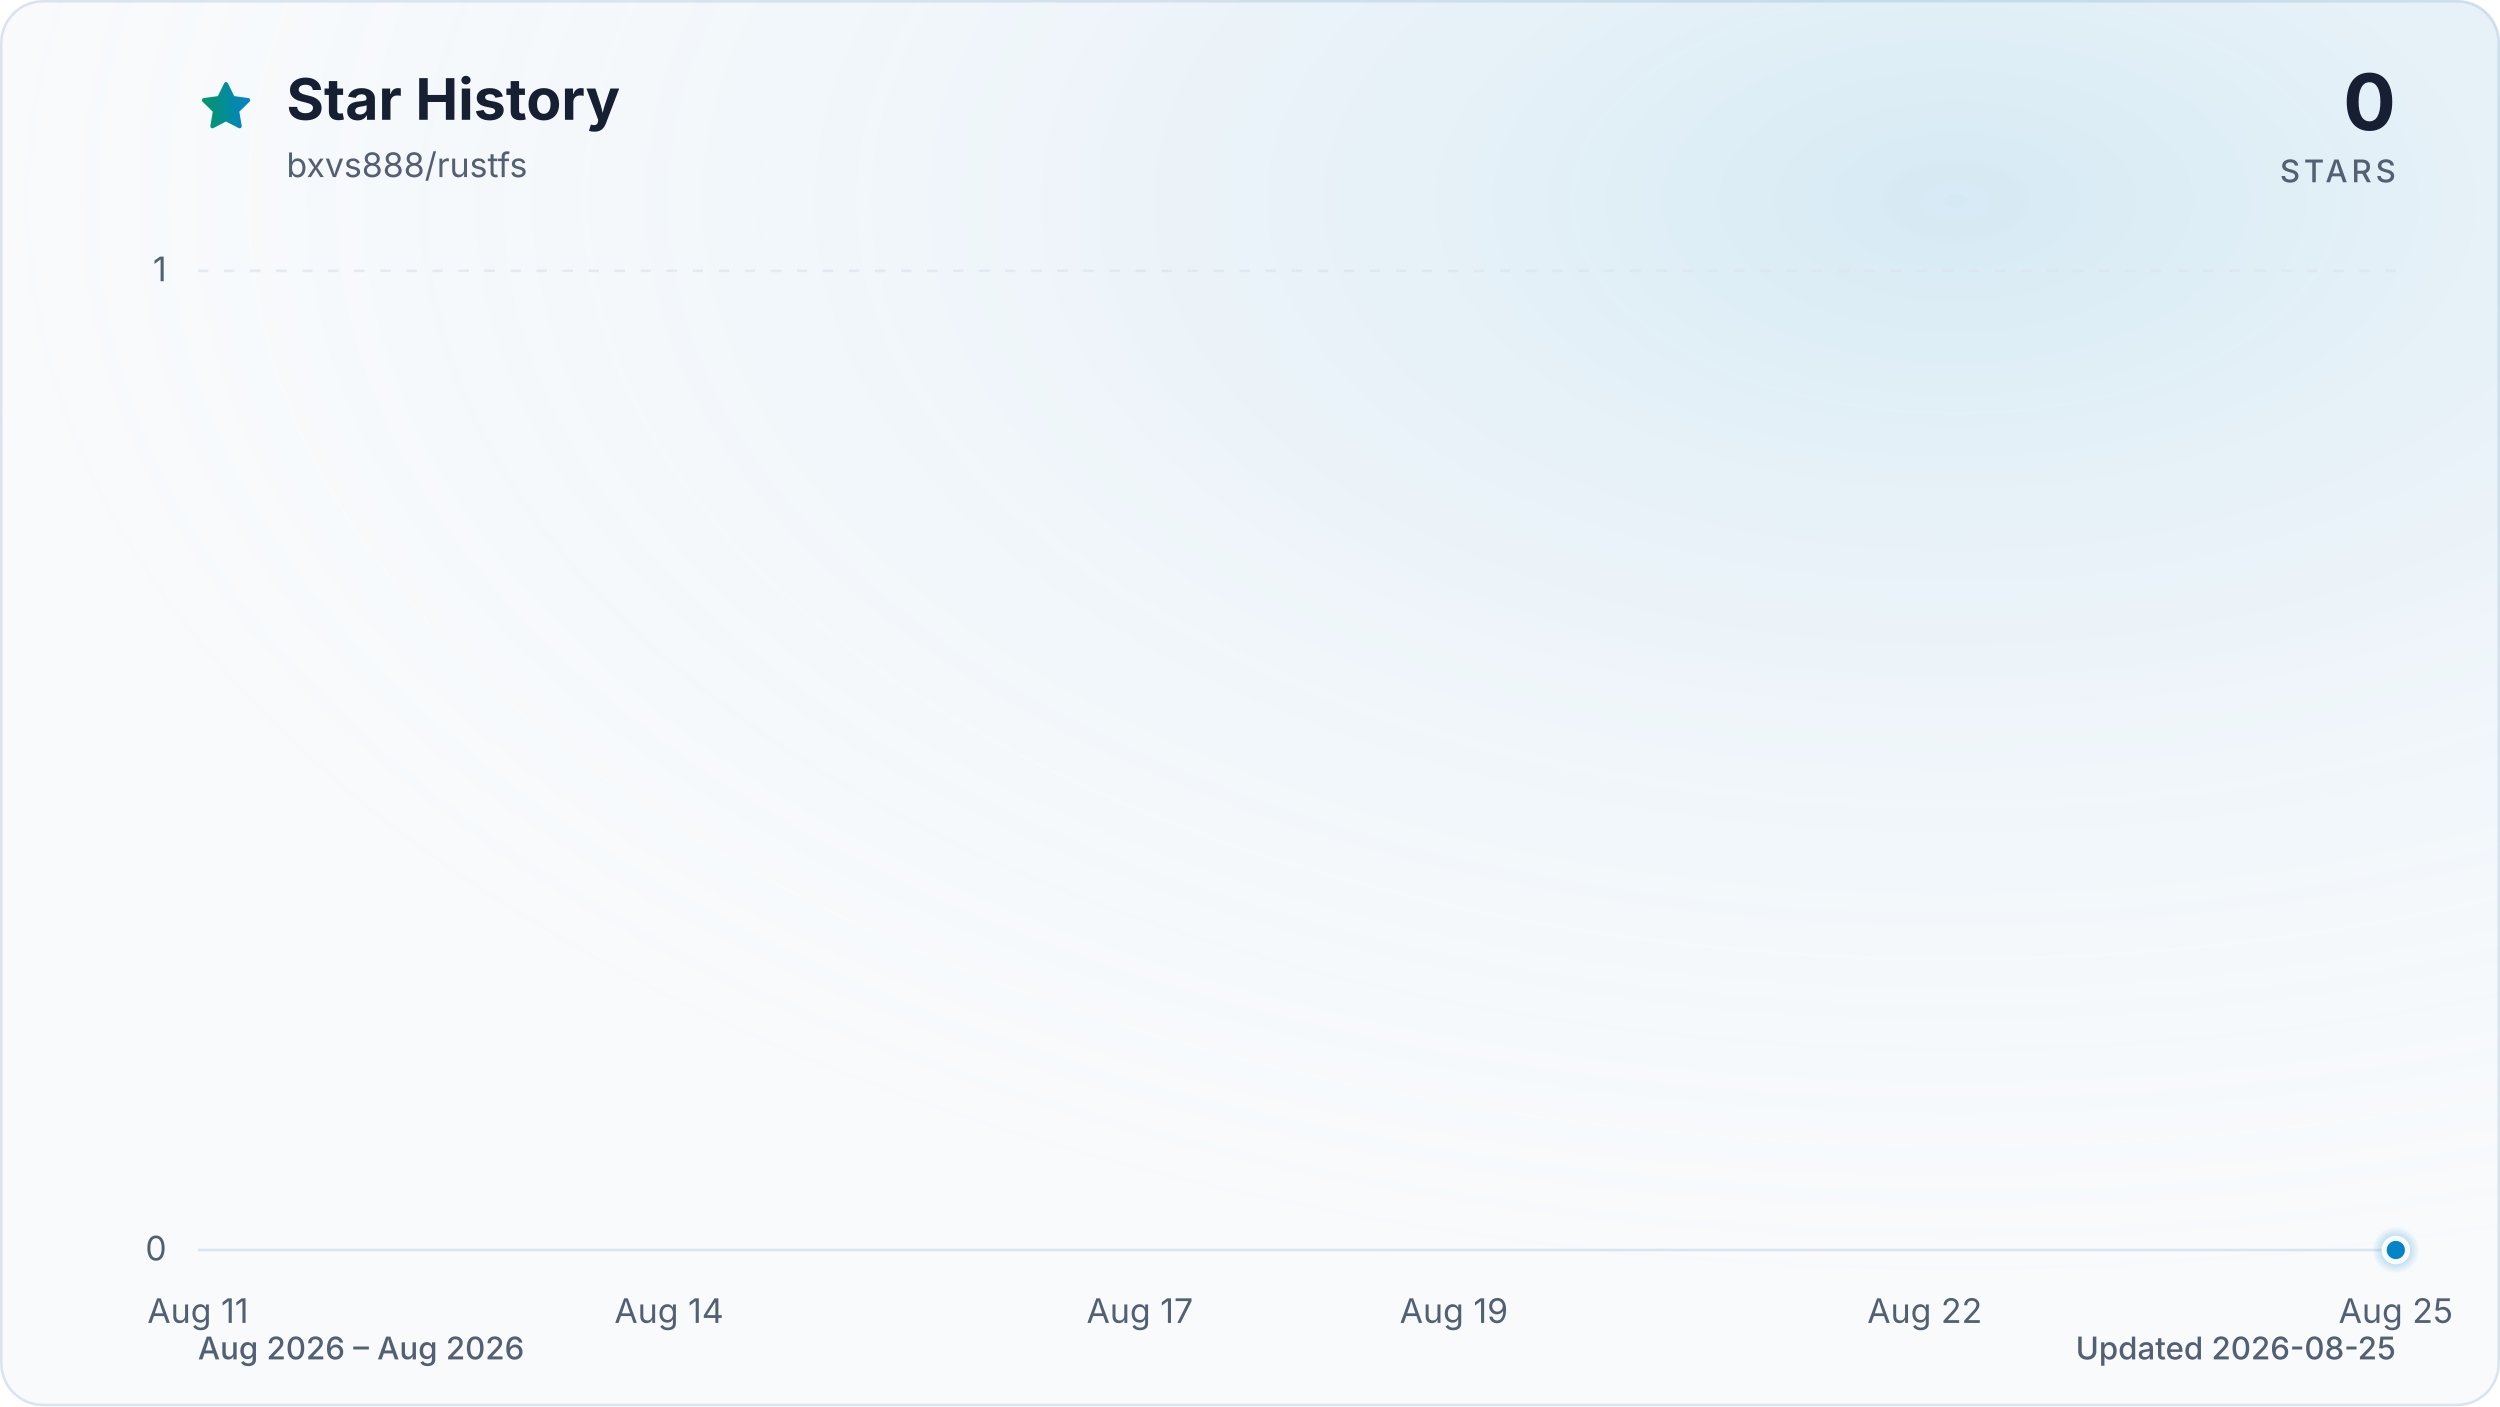
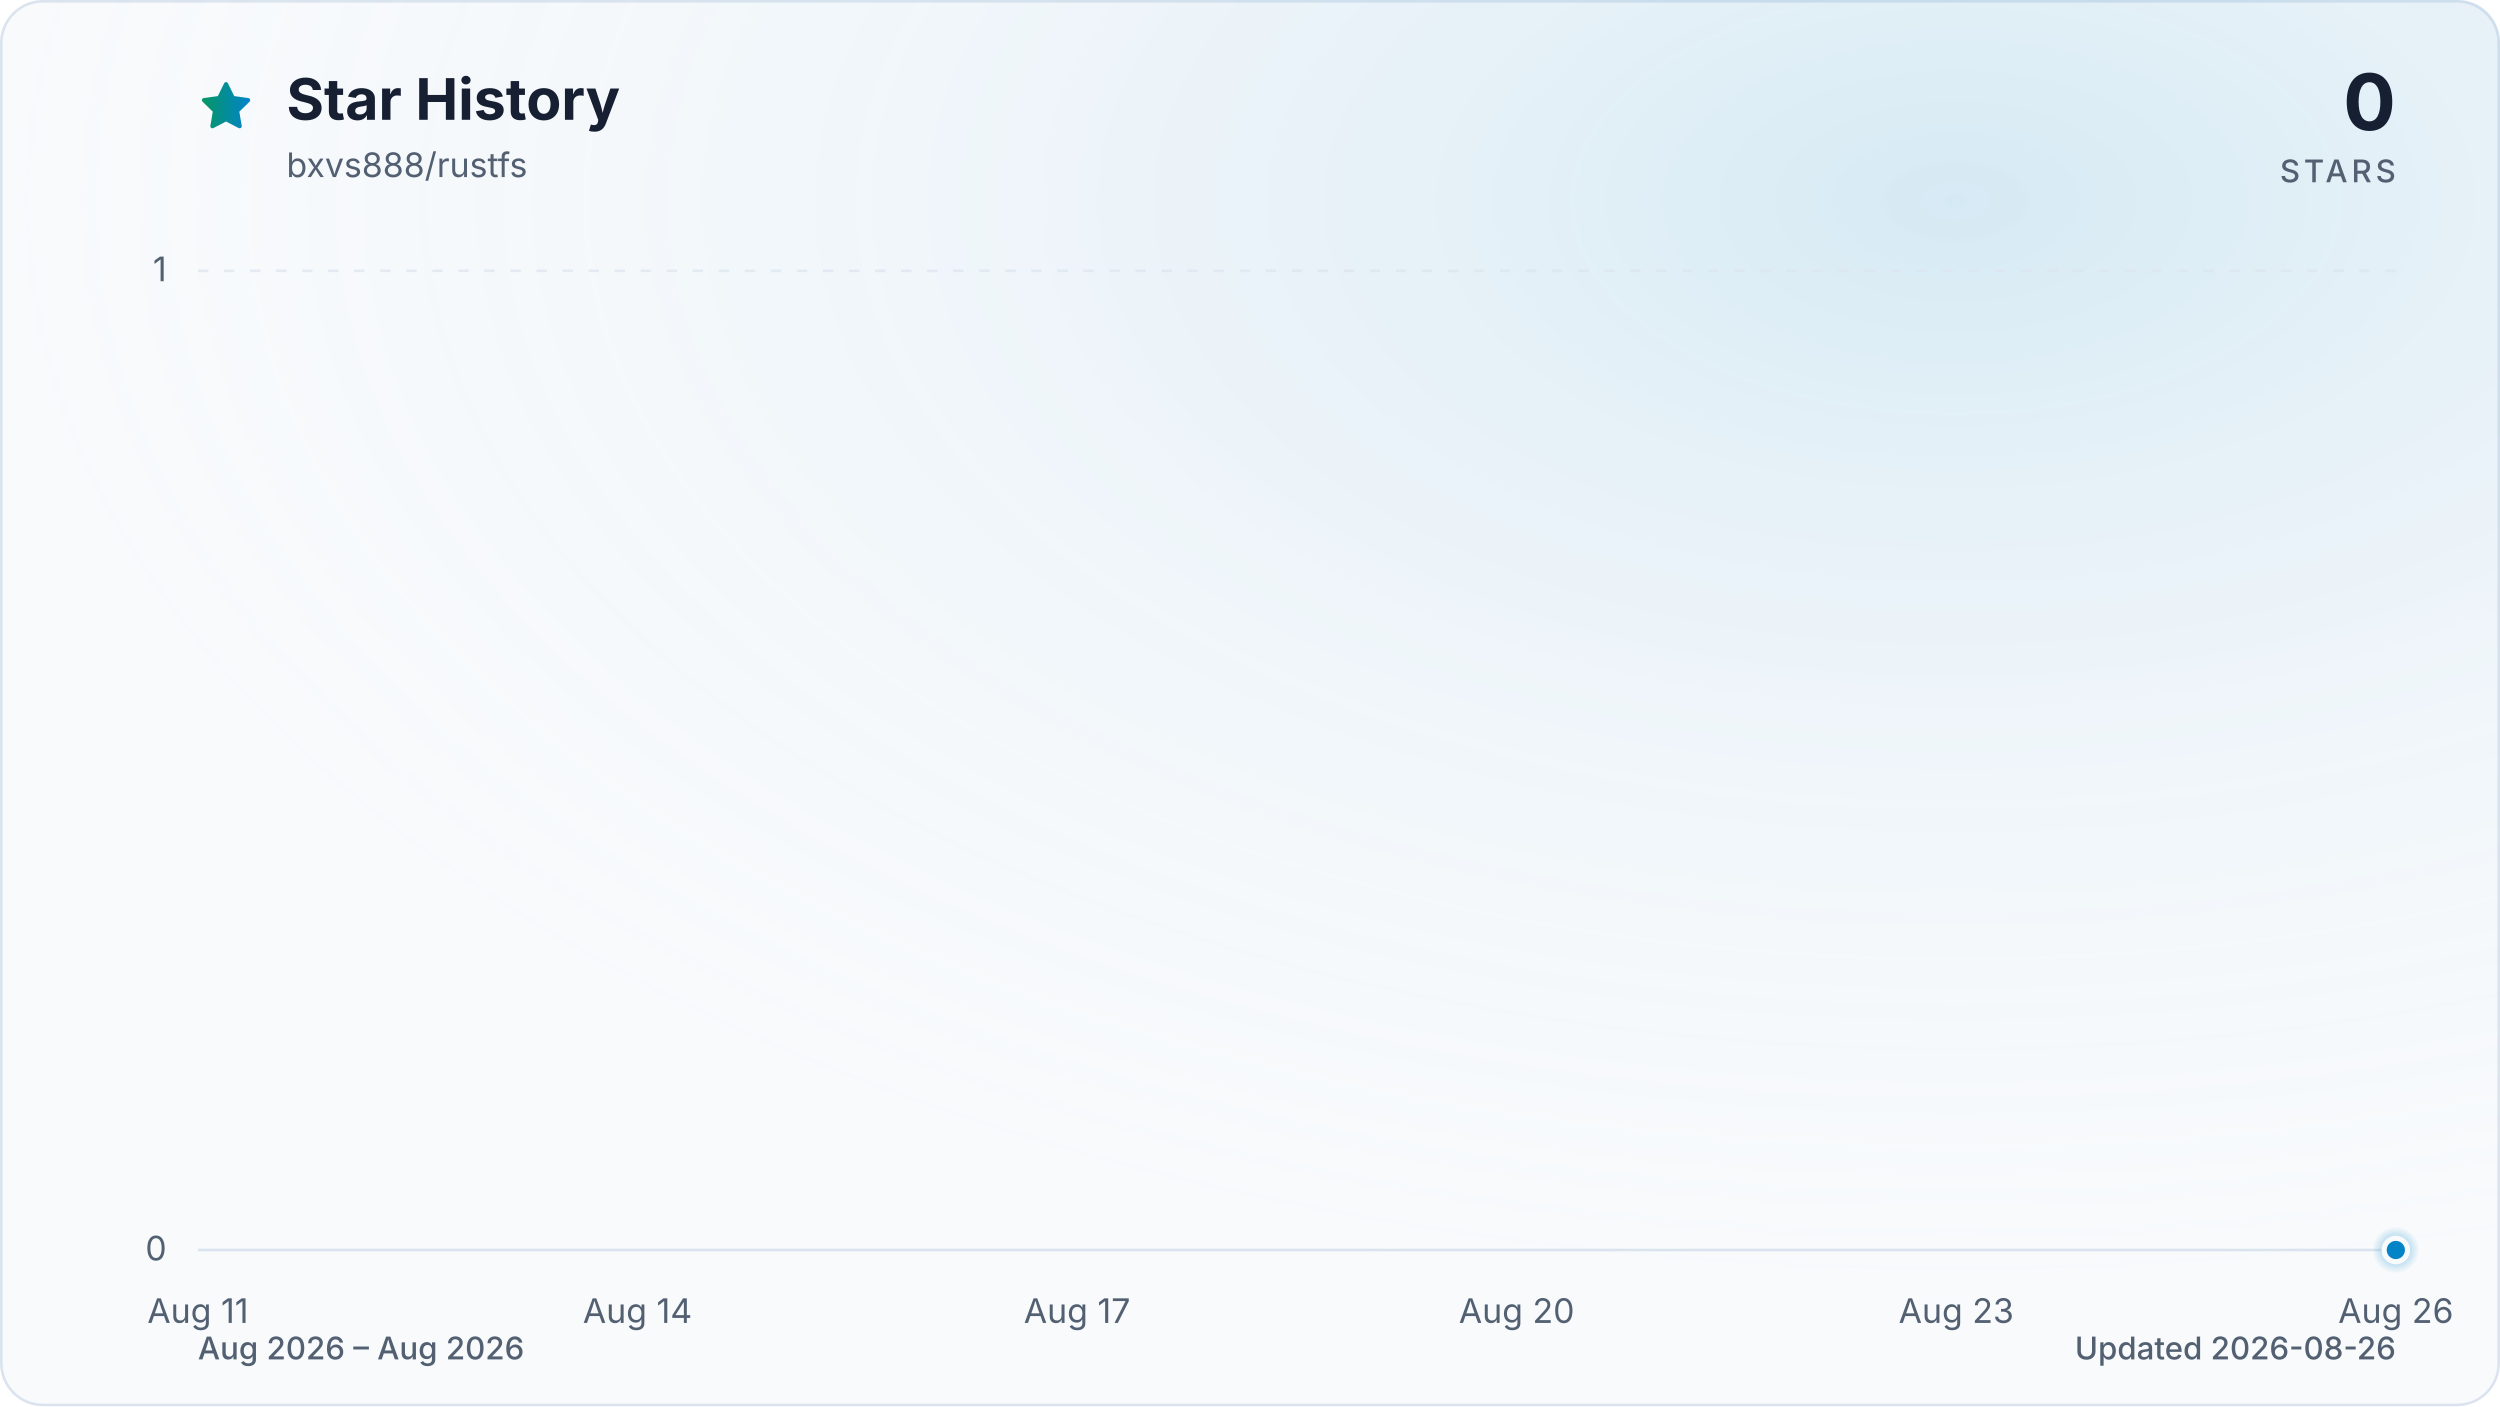
<svg xmlns="http://www.w3.org/2000/svg" viewBox="0 0 960 540" role="img" aria-labelledby="title description" data-style="gradient" data-variant="glow" data-animated="true">
  <defs>
    <linearGradient id="trend" x1="0" y1="0" x2="1" y2="0">
      <stop offset="0%" stop-color="#059669" />
      <stop offset="100%" stop-color="#0284c7" />
    </linearGradient>
    <linearGradient id="area" x1="0" y1="0" x2="0" y2="1">
      <stop offset="0%" stop-color="#059669" stop-opacity="0.30" />
      <stop offset="55%" stop-color="#0284c7" stop-opacity="0.10" />
      <stop offset="100%" stop-color="#0284c7" stop-opacity="0.01" />
    </linearGradient>
    <radialGradient id="marker-halo" cx="50%" cy="50%" r="50%">
      <stop offset="0%" stop-color="#0284c7" stop-opacity="0.55" />
      <stop offset="100%" stop-color="#0284c7" stop-opacity="0" />
    </radialGradient>
    <radialGradient id="surface-glow" cx="78%" cy="14%" r="80%">
      <stop offset="0%" stop-color="#0284c7" stop-opacity="0.14" />
      <stop offset="100%" stop-color="#f8fafc" stop-opacity="0" />
    </radialGradient>
    <filter id="trend-glow" x="-20%" y="-20%" width="140%" height="140%">
      <feGaussianBlur stdDeviation="7" />
    </filter>
  </defs>
  <style>
.trend-enter{transform-box:fill-box;transform-origin:center;animation:trend-enter 520ms cubic-bezier(0.16,1,0.3,1)}
.marker-enter{transform-box:fill-box;transform-origin:center;animation:marker-enter 320ms cubic-bezier(0.16,1,0.3,1) 200ms both}
.marker-pulse{transform-box:fill-box;transform-origin:center;animation:marker-pulse 2.6s ease-out infinite}
@keyframes trend-enter{from{opacity:.35;transform:translateY(10px)}to{opacity:1;transform:translateY(0)}}
@keyframes marker-enter{from{opacity:0;transform:scale(.4)}to{opacity:1;transform:scale(1)}}
@keyframes marker-pulse{0%{opacity:.5;transform:scale(.7)}70%,100%{opacity:0;transform:scale(2.1)}}
@media (prefers-reduced-motion:reduce){.trend-enter,.marker-enter,.marker-pulse{animation:none!important}}
@media (prefers-reduced-motion:reduce){.marker-pulse{opacity:0}}
</style>
  <rect x="0.5" y="0.5" width="959" height="539" fill="#f8fafc" stroke="#dbe4ee" stroke-width="1" rx="16" />
  <rect width="960" height="540" fill="url(#surface-glow)" rx="16" />
  <path d="M12 2.6l2.9 5.9 6.5.9-4.7 4.6 1.1 6.5-5.8-3-5.8 3 1.1-6.5-4.7-4.6 6.5-.9L12 2.6Z" transform="translate(76 30) scale(.9)" fill="url(#trend)" stroke="url(#trend)" stroke-width="1.8" stroke-linejoin="round" aria-hidden="true" />
  <text x="110" y="46" fill="#172033" font-family="ui-sans-serif, system-ui, -apple-system, BlinkMacSystemFont, 'Segoe UI', sans-serif" font-size="22" font-weight="700">Star History</text>
  <text x="110" y="68" fill="#526072" font-family="ui-sans-serif, system-ui, -apple-system, BlinkMacSystemFont, 'Segoe UI', sans-serif" font-size="13">bxvs888/rustfs</text>
  <text x="920" y="50" fill="#172033" font-family="ui-sans-serif, system-ui, -apple-system, BlinkMacSystemFont, 'Segoe UI', sans-serif" font-size="30" font-weight="700" text-anchor="end">0</text>
  <text x="920" y="70" fill="#526072" font-family="ui-sans-serif, system-ui, -apple-system, BlinkMacSystemFont, 'Segoe UI', sans-serif" font-size="12" font-weight="500" letter-spacing="1.5" text-anchor="end">STARS</text>
  <line x1="76" y1="480.0" x2="920" y2="480.0" stroke="#dbe4ee" stroke-width="1" stroke-dasharray="0" opacity="1" />
  <text x="64" y="484.0" fill="#526072" font-family="ui-sans-serif, system-ui, -apple-system, BlinkMacSystemFont, 'Segoe UI', sans-serif" font-size="13" text-anchor="end">0</text>
  <line x1="76" y1="104.0" x2="920" y2="104.0" stroke="#dbe4ee" stroke-width="1" stroke-dasharray="4 6" opacity="0.7" />
  <text x="64" y="108.0" fill="#526072" font-family="ui-sans-serif, system-ui, -apple-system, BlinkMacSystemFont, 'Segoe UI', sans-serif" font-size="13" text-anchor="end">1</text>
  <text x="76.0" y="508" fill="#526072" font-family="ui-sans-serif, system-ui, -apple-system, BlinkMacSystemFont, 'Segoe UI', sans-serif" font-size="13" text-anchor="middle">Aug 11</text>
-   <text x="256.9" y="508" fill="#526072" font-family="ui-sans-serif, system-ui, -apple-system, BlinkMacSystemFont, 'Segoe UI', sans-serif" font-size="13" text-anchor="middle">Aug 14</text>
-   <text x="437.7" y="508" fill="#526072" font-family="ui-sans-serif, system-ui, -apple-system, BlinkMacSystemFont, 'Segoe UI', sans-serif" font-size="13" text-anchor="middle">Aug 17</text>
-   <text x="558.3" y="508" fill="#526072" font-family="ui-sans-serif, system-ui, -apple-system, BlinkMacSystemFont, 'Segoe UI', sans-serif" font-size="13" text-anchor="middle">Aug 19</text>
-   <text x="739.1" y="508" fill="#526072" font-family="ui-sans-serif, system-ui, -apple-system, BlinkMacSystemFont, 'Segoe UI', sans-serif" font-size="13" text-anchor="middle">Aug 22</text>
-   <text x="920.0" y="508" fill="#526072" font-family="ui-sans-serif, system-ui, -apple-system, BlinkMacSystemFont, 'Segoe UI', sans-serif" font-size="13" text-anchor="middle">Aug 25</text>
+   <text x="244.8" y="508" fill="#526072" font-family="ui-sans-serif, system-ui, -apple-system, BlinkMacSystemFont, 'Segoe UI', sans-serif" font-size="13" text-anchor="middle">Aug 14</text>
+   <text x="413.6" y="508" fill="#526072" font-family="ui-sans-serif, system-ui, -apple-system, BlinkMacSystemFont, 'Segoe UI', sans-serif" font-size="13" text-anchor="middle">Aug 17</text>
+   <text x="582.4" y="508" fill="#526072" font-family="ui-sans-serif, system-ui, -apple-system, BlinkMacSystemFont, 'Segoe UI', sans-serif" font-size="13" text-anchor="middle">Aug 20</text>
+   <text x="751.2" y="508" fill="#526072" font-family="ui-sans-serif, system-ui, -apple-system, BlinkMacSystemFont, 'Segoe UI', sans-serif" font-size="13" text-anchor="middle">Aug 23</text>
+   <text x="920.0" y="508" fill="#526072" font-family="ui-sans-serif, system-ui, -apple-system, BlinkMacSystemFont, 'Segoe UI', sans-serif" font-size="13" text-anchor="middle">Aug 26</text>
  <g class="trend-enter">
-     <path d="M 76.0 480.0 C 96.1 480.0, 116.2 480.0, 136.3 480.0 C 156.4 480.0, 176.5 480.0, 196.6 480.0 C 216.7 480.0, 236.8 480.0, 256.9 480.0 C 277.0 480.0, 297.0 480.0, 317.1 480.0 C 337.2 480.0, 357.3 480.0, 377.4 480.0 C 397.5 480.0, 417.6 480.0, 437.7 480.0 C 457.8 480.0, 477.9 480.0, 498.0 480.0 C 518.1 480.0, 538.2 480.0, 558.3 480.0 C 578.4 480.0, 598.5 480.0, 618.6 480.0 C 638.7 480.0, 658.8 480.0, 678.9 480.0 C 699.0 480.0, 719.0 480.0, 739.1 480.0 C 759.2 480.0, 779.3 480.0, 799.4 480.0 C 819.5 480.0, 839.6 480.0, 859.7 480.0 C 879.8 480.0, 899.9 480.0, 920.0 480.0 L 920.0 480.0 L 76.0 480.0 Z" fill="url(#area)" />
-     <path d="M 76.0 480.0 C 96.1 480.0, 116.2 480.0, 136.3 480.0 C 156.4 480.0, 176.5 480.0, 196.6 480.0 C 216.7 480.0, 236.8 480.0, 256.9 480.0 C 277.0 480.0, 297.0 480.0, 317.1 480.0 C 337.2 480.0, 357.3 480.0, 377.4 480.0 C 397.5 480.0, 417.6 480.0, 437.7 480.0 C 457.8 480.0, 477.9 480.0, 498.0 480.0 C 518.1 480.0, 538.2 480.0, 558.3 480.0 C 578.4 480.0, 598.5 480.0, 618.6 480.0 C 638.7 480.0, 658.8 480.0, 678.9 480.0 C 699.0 480.0, 719.0 480.0, 739.1 480.0 C 759.2 480.0, 779.3 480.0, 799.4 480.0 C 819.5 480.0, 839.6 480.0, 859.7 480.0 C 879.8 480.0, 899.9 480.0, 920.0 480.0" fill="none" stroke="url(#trend)" stroke-width="12" stroke-linecap="round" stroke-linejoin="round" opacity="0.16" filter="url(#trend-glow)" />
-     <path d="M 76.0 480.0 C 96.1 480.0, 116.2 480.0, 136.3 480.0 C 156.4 480.0, 176.5 480.0, 196.6 480.0 C 216.7 480.0, 236.8 480.0, 256.9 480.0 C 277.0 480.0, 297.0 480.0, 317.1 480.0 C 337.2 480.0, 357.3 480.0, 377.4 480.0 C 397.5 480.0, 417.6 480.0, 437.7 480.0 C 457.8 480.0, 477.9 480.0, 498.0 480.0 C 518.1 480.0, 538.2 480.0, 558.3 480.0 C 578.4 480.0, 598.5 480.0, 618.6 480.0 C 638.7 480.0, 658.8 480.0, 678.9 480.0 C 699.0 480.0, 719.0 480.0, 739.1 480.0 C 759.2 480.0, 779.3 480.0, 799.4 480.0 C 819.5 480.0, 839.6 480.0, 859.7 480.0 C 879.8 480.0, 899.9 480.0, 920.0 480.0" fill="none" stroke="url(#trend)" stroke-width="3" stroke-linecap="round" stroke-linejoin="round" />
+     <path d="M 76.0 480.0 C 94.8 480.0, 113.5 480.0, 132.3 480.0 C 151.0 480.0, 169.8 480.0, 188.5 480.0 C 207.3 480.0, 226.0 480.0, 244.8 480.0 C 263.6 480.0, 282.3 480.0, 301.1 480.0 C 319.8 480.0, 338.6 480.0, 357.3 480.0 C 376.1 480.0, 394.8 480.0, 413.6 480.0 C 432.4 480.0, 451.1 480.0, 469.9 480.0 C 488.6 480.0, 507.4 480.0, 526.1 480.0 C 544.9 480.0, 563.6 480.0, 582.4 480.0 C 601.2 480.0, 619.9 480.0, 638.7 480.0 C 657.4 480.0, 676.2 480.0, 694.9 480.0 C 713.7 480.0, 732.4 480.0, 751.2 480.0 C 770.0 480.0, 788.7 480.0, 807.5 480.0 C 826.2 480.0, 845.0 480.0, 863.7 480.0 C 882.5 480.0, 901.2 480.0, 920.0 480.0 L 920.0 480.0 L 76.0 480.0 Z" fill="url(#area)" />
+     <path d="M 76.0 480.0 C 94.8 480.0, 113.5 480.0, 132.3 480.0 C 151.0 480.0, 169.8 480.0, 188.5 480.0 C 207.3 480.0, 226.0 480.0, 244.8 480.0 C 263.6 480.0, 282.3 480.0, 301.1 480.0 C 319.8 480.0, 338.6 480.0, 357.3 480.0 C 376.1 480.0, 394.8 480.0, 413.6 480.0 C 432.4 480.0, 451.1 480.0, 469.9 480.0 C 488.6 480.0, 507.4 480.0, 526.1 480.0 C 544.9 480.0, 563.6 480.0, 582.4 480.0 C 601.2 480.0, 619.9 480.0, 638.7 480.0 C 657.4 480.0, 676.2 480.0, 694.9 480.0 C 713.7 480.0, 732.4 480.0, 751.2 480.0 C 770.0 480.0, 788.7 480.0, 807.5 480.0 C 826.2 480.0, 845.0 480.0, 863.7 480.0 C 882.5 480.0, 901.2 480.0, 920.0 480.0" fill="none" stroke="url(#trend)" stroke-width="12" stroke-linecap="round" stroke-linejoin="round" opacity="0.16" filter="url(#trend-glow)" />
+     <path d="M 76.0 480.0 C 94.8 480.0, 113.5 480.0, 132.3 480.0 C 151.0 480.0, 169.8 480.0, 188.5 480.0 C 207.3 480.0, 226.0 480.0, 244.8 480.0 C 263.6 480.0, 282.3 480.0, 301.1 480.0 C 319.8 480.0, 338.6 480.0, 357.3 480.0 C 376.1 480.0, 394.8 480.0, 413.6 480.0 C 432.4 480.0, 451.1 480.0, 469.9 480.0 C 488.6 480.0, 507.4 480.0, 526.1 480.0 C 544.9 480.0, 563.6 480.0, 582.4 480.0 C 601.2 480.0, 619.9 480.0, 638.7 480.0 C 657.4 480.0, 676.2 480.0, 694.9 480.0 C 713.7 480.0, 732.4 480.0, 751.2 480.0 C 770.0 480.0, 788.7 480.0, 807.5 480.0 C 826.2 480.0, 845.0 480.0, 863.7 480.0 C 882.5 480.0, 901.2 480.0, 920.0 480.0" fill="none" stroke="url(#trend)" stroke-width="3" stroke-linecap="round" stroke-linejoin="round" />
  </g>
  <g class="marker-enter">
    <circle class="marker-pulse" cx="920.0" cy="480.0" r="9" fill="url(#marker-halo)" />
    <circle cx="920.0" cy="480.0" r="4.5" fill="#0284c7" stroke="#f8fafc" stroke-width="2" />
  </g>
  <text x="76" y="522" fill="#526072" font-family="ui-sans-serif, system-ui, -apple-system, BlinkMacSystemFont, 'Segoe UI', sans-serif" font-size="12" font-weight="500">Aug 2026 – Aug 2026</text>
-   <text x="920" y="522" fill="#526072" font-family="ui-sans-serif, system-ui, -apple-system, BlinkMacSystemFont, 'Segoe UI', sans-serif" font-size="12" font-weight="500" text-anchor="end">Updated 2026-08-25</text>
+   <text x="920" y="522" fill="#526072" font-family="ui-sans-serif, system-ui, -apple-system, BlinkMacSystemFont, 'Segoe UI', sans-serif" font-size="12" font-weight="500" text-anchor="end">Updated 2026-08-26</text>
</svg>
